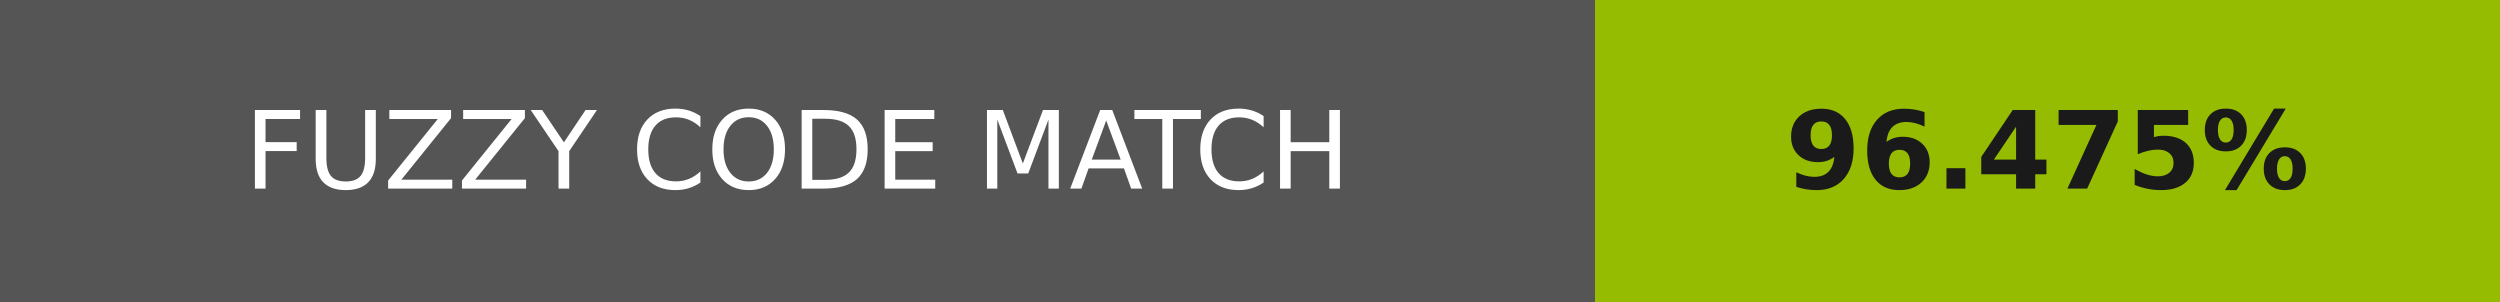
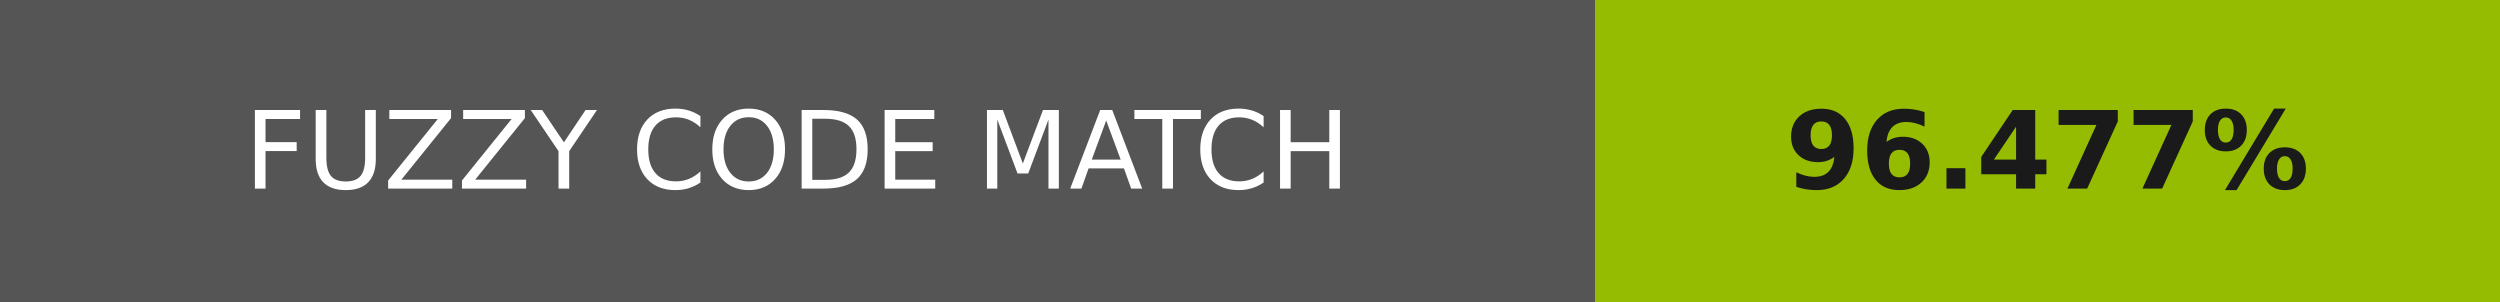
- <svg xmlns="http://www.w3.org/2000/svg" width="232" height="28" role="img" aria-label="FUZZY CODE MATCH: 96.475%">
+ <svg xmlns="http://www.w3.org/2000/svg" width="232" height="28" role="img" aria-label="FUZZY CODE MATCH: 96.477%">
  <g shape-rendering="crispEdges">
    <rect width="148" height="28" fill="#555" />
    <rect x="148" width="84" height="28" fill="#95bc01" />
  </g>
  <g fill="#fff" text-anchor="middle" font-family="Verdana,Geneva,DejaVu Sans,sans-serif" text-rendering="geometricPrecision" font-size="100">
    <text transform="scale(.1)" x="740" y="175" textLength="1240">FUZZY CODE MATCH</text>
-     <text transform="scale(.1)" x="1900" y="175" textLength="597.5" fill="#1a1a1a" font-weight="bold">96.475%</text>
+     <text transform="scale(.1)" x="1900" y="175" textLength="597.5" fill="#1a1a1a" font-weight="bold">96.477%</text>
  </g>
</svg>
